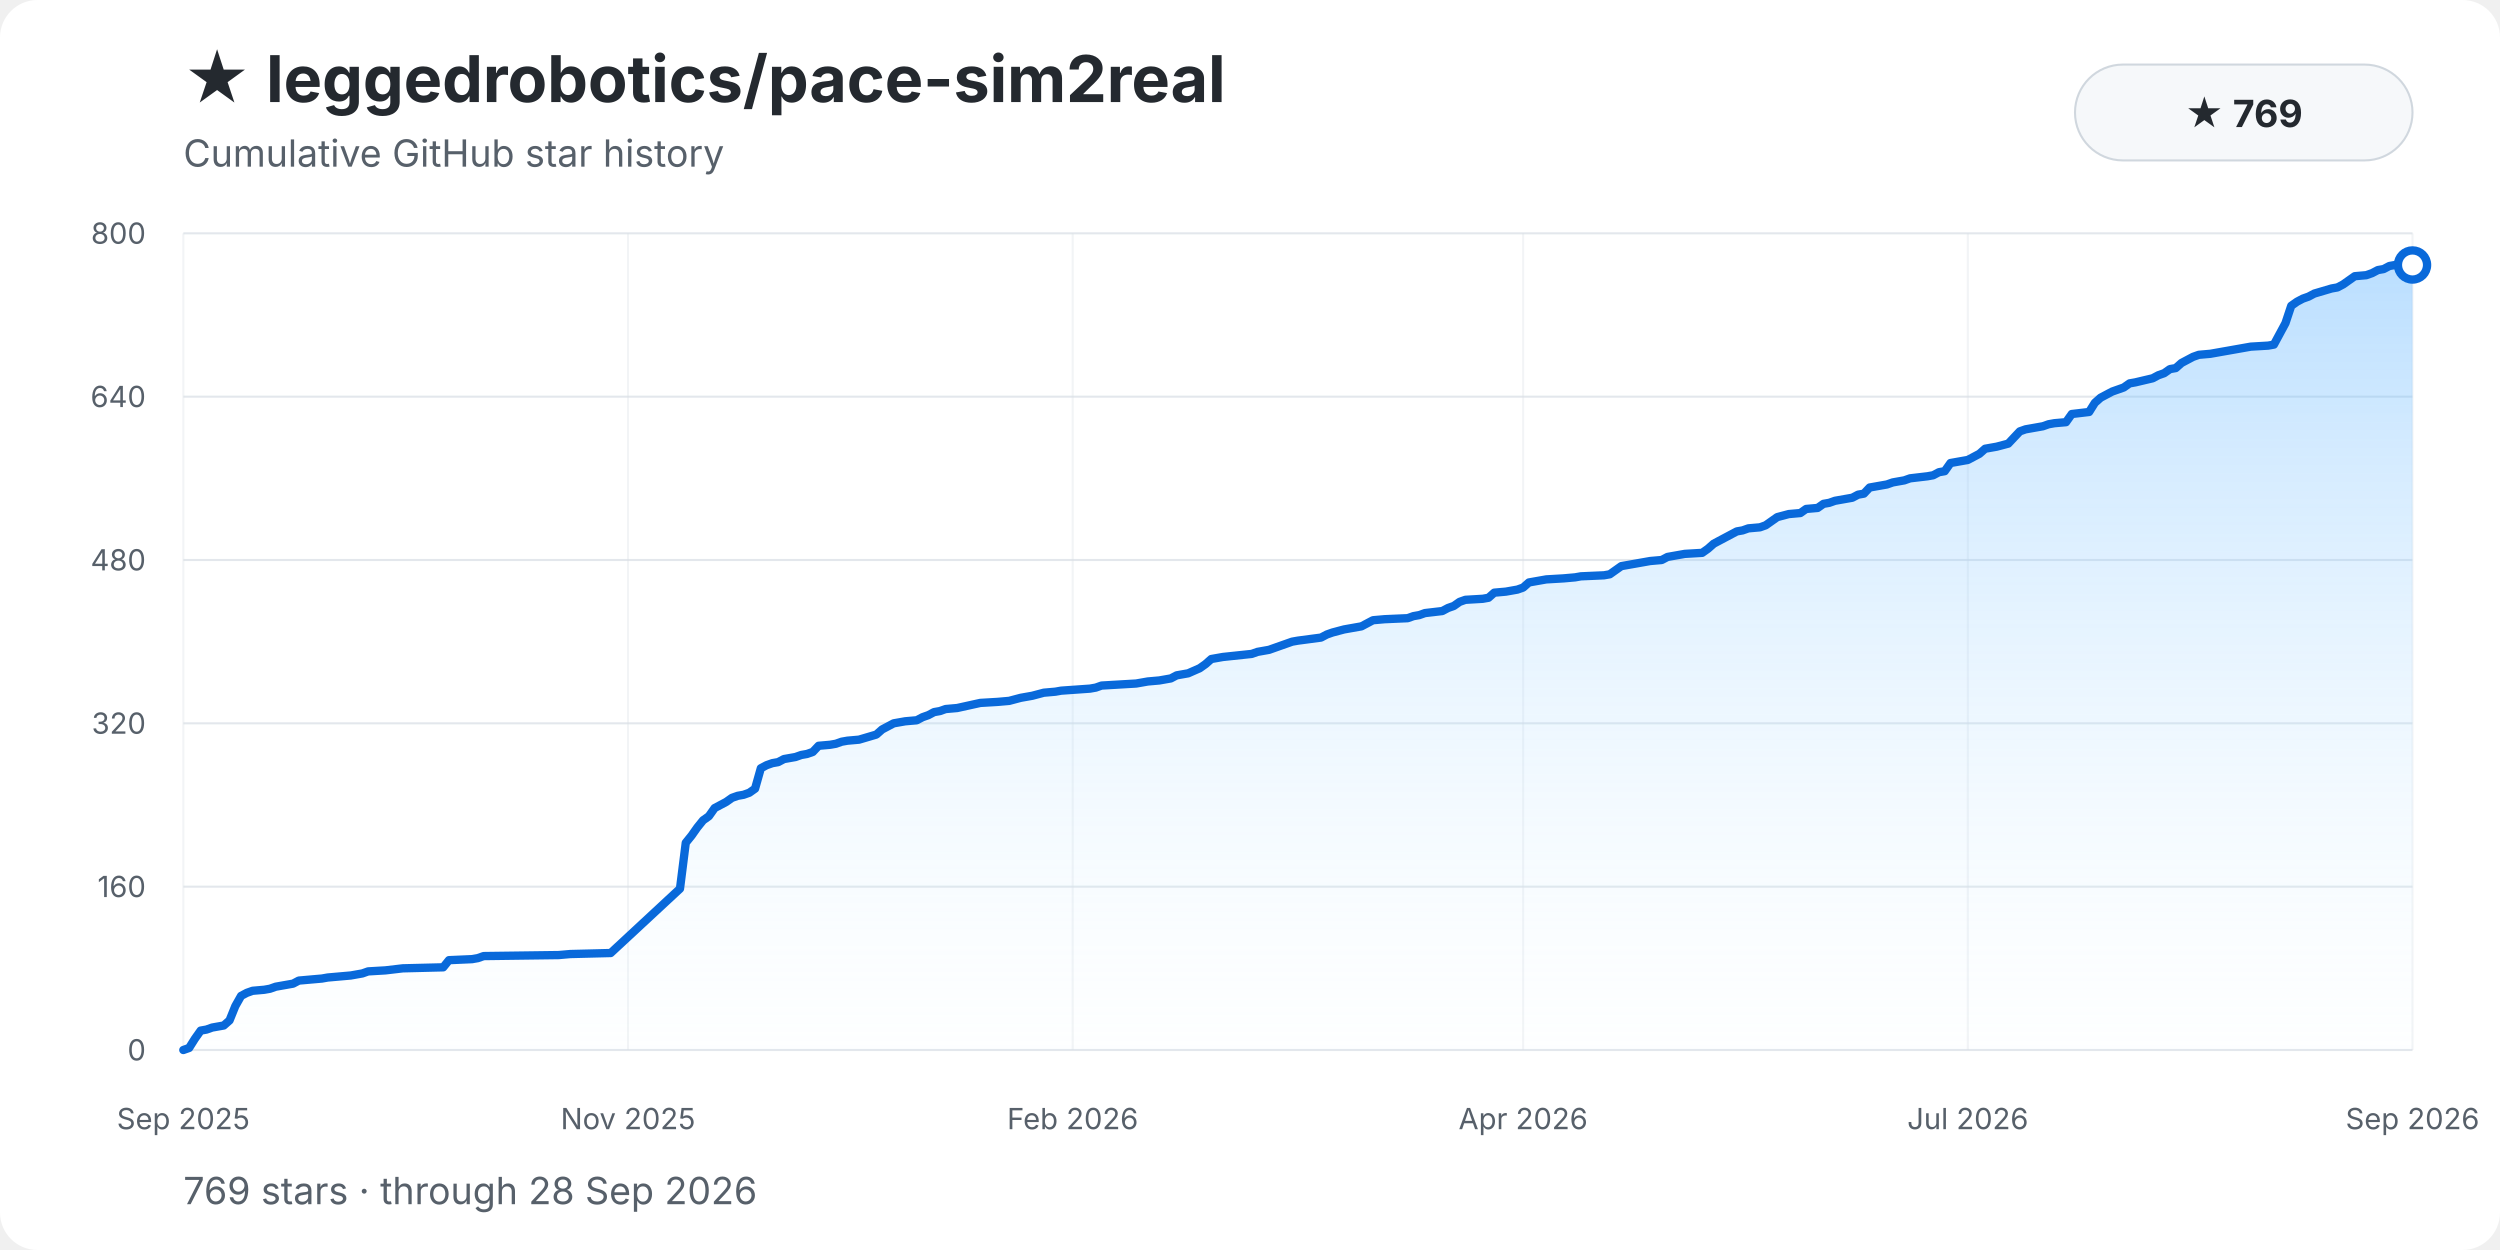
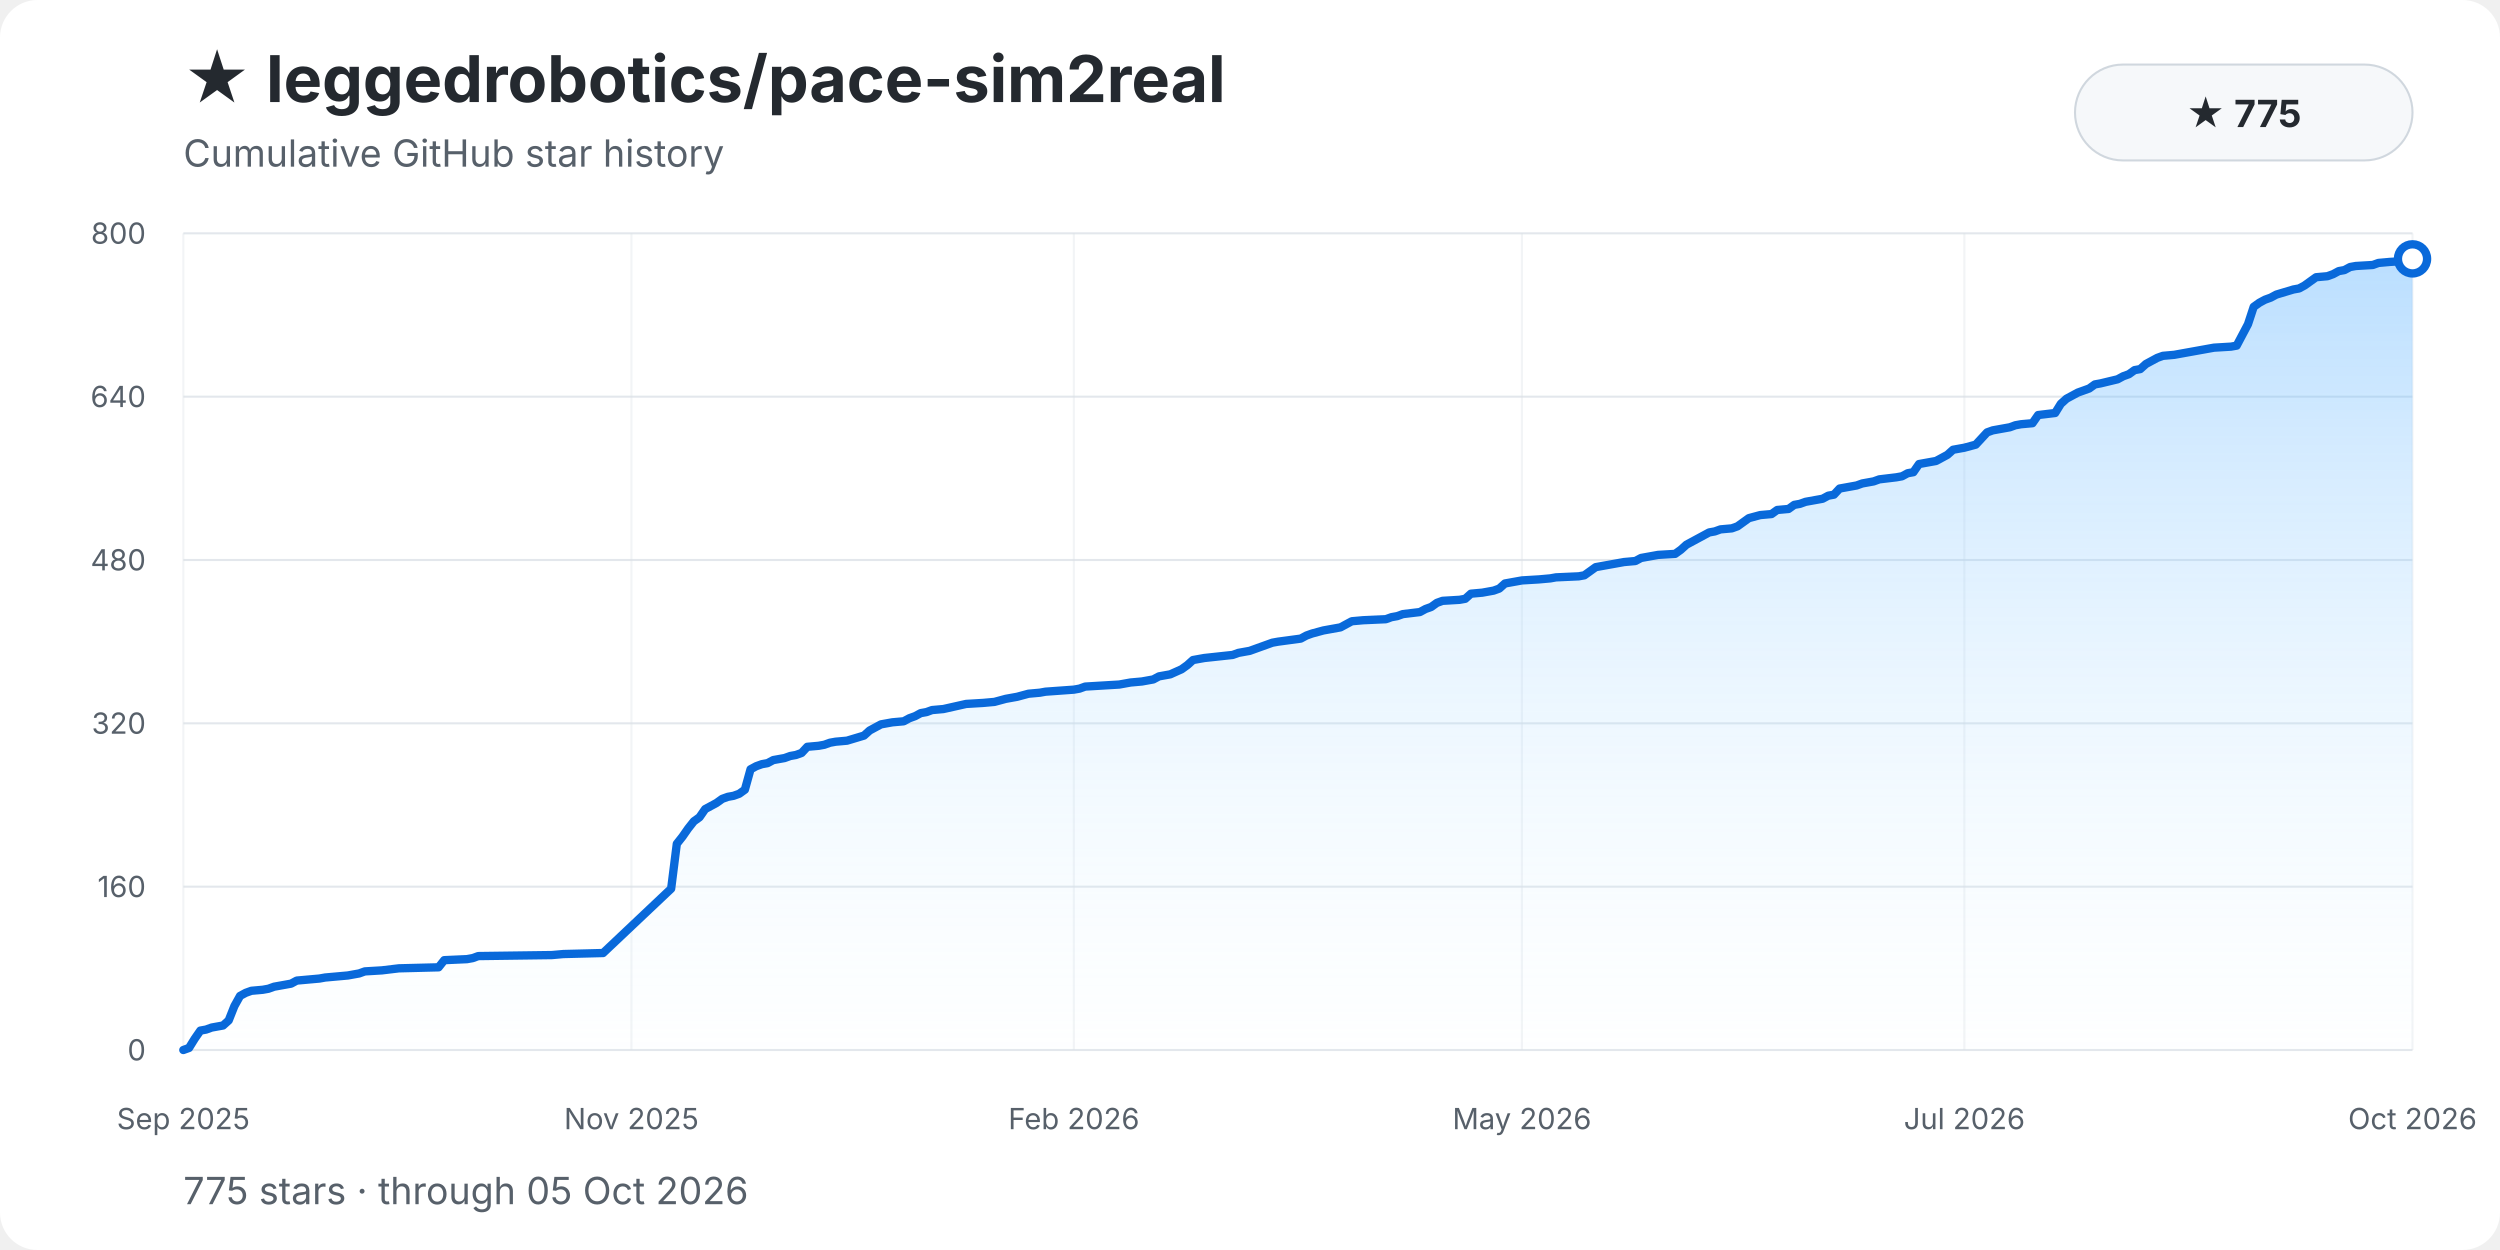
<svg xmlns="http://www.w3.org/2000/svg" width="1200" height="600" viewBox="0 0 1200 600" role="img" aria-labelledby="title description">
  <style>
    text { font-family: -apple-system, BlinkMacSystemFont, "Segoe UI", sans-serif; }
    .background { fill: #ffffff; }
    .title { fill: #24292f; font-size: 31px; font-weight: 700; }
    .subtitle { fill: #57606a; font-size: 18px; }
    .grid { stroke: #d8dee4; stroke-width: 1; opacity: .72; }
    .grid.vertical { opacity: .34; }
    .tick { fill: #57606a; font-size: 14px; }
    .ytick { text-anchor: end; }
    .xtick { text-anchor: middle; }
    .area { fill: url(#area-gradient); }
    .history-line { fill: none; stroke: #0969da; stroke-width: 4; stroke-linecap: round; stroke-linejoin: round; }
    .endpoint { fill: #ffffff; stroke: #0969da; stroke-width: 4; }
    .badge { fill: #f6f8fa; stroke: #d0d7de; }
    .badge-text { fill: #24292f; font-size: 18px; font-weight: 650; text-anchor: middle; }
  </style>
  <defs>
    <linearGradient id="area-gradient" x1="0" y1="0" x2="0" y2="1">
      <stop offset="0%" stop-color="#54aeff" stop-opacity="0.40" />
      <stop offset="100%" stop-color="#ddf4ff" stop-opacity="0.04" />
    </linearGradient>
  </defs>
  <rect class="background" width="1200" height="600" rx="18" />
  <text class="title" x="88" y="49">★ leggedrobotics/pace-sim2real</text>
  <text class="subtitle" x="88" y="80">Cumulative GitHub star history</text>
  <rect class="badge" x="996" y="31" width="162" height="46" rx="23" />
-   <text class="badge-text" x="1077" y="61">★ 769</text>
+   <text class="badge-text" x="1077" y="61">★ 775</text>
  <line class="grid" x1="88" y1="504.00" x2="1158" y2="504.00" />
  <text class="tick ytick" x="70" y="509.00">0</text>
  <line class="grid" x1="88" y1="425.60" x2="1158" y2="425.60" />
  <text class="tick ytick" x="70" y="430.60">160</text>
  <line class="grid" x1="88" y1="347.20" x2="1158" y2="347.20" />
  <text class="tick ytick" x="70" y="352.20">320</text>
  <line class="grid" x1="88" y1="268.80" x2="1158" y2="268.80" />
  <text class="tick ytick" x="70" y="273.80">480</text>
  <line class="grid" x1="88" y1="190.40" x2="1158" y2="190.40" />
  <text class="tick ytick" x="70" y="195.40">640</text>
  <line class="grid" x1="88" y1="112.00" x2="1158" y2="112.00" />
  <text class="tick ytick" x="70" y="117.00">800</text>
  <line class="grid vertical" x1="88.00" y1="112" x2="88.00" y2="504" />
  <text class="tick xtick" x="88.00" y="542">Sep 2025</text>
-   <line class="grid vertical" x1="301.45" y1="112" x2="301.45" y2="504" />
-   <text class="tick xtick" x="301.45" y="542">Nov 2025</text>
-   <line class="grid vertical" x1="514.89" y1="112" x2="514.89" y2="504" />
-   <text class="tick xtick" x="514.89" y="542">Feb 2026</text>
-   <line class="grid vertical" x1="731.11" y1="112" x2="731.11" y2="504" />
-   <text class="tick xtick" x="731.11" y="542">Apr 2026</text>
-   <line class="grid vertical" x1="944.55" y1="112" x2="944.55" y2="504" />
-   <text class="tick xtick" x="944.55" y="542">Jul 2026</text>
+   <line class="grid vertical" x1="303.09" y1="112" x2="303.09" y2="504" />
+   <text class="tick xtick" x="303.09" y="542">Nov 2025</text>
+   <line class="grid vertical" x1="515.46" y1="112" x2="515.46" y2="504" />
+   <text class="tick xtick" x="515.46" y="542">Feb 2026</text>
+   <line class="grid vertical" x1="730.54" y1="112" x2="730.54" y2="504" />
+   <text class="tick xtick" x="730.54" y="542">May 2026</text>
+   <line class="grid vertical" x1="942.91" y1="112" x2="942.91" y2="504" />
+   <text class="tick xtick" x="942.91" y="542">Jul 2026</text>
  <line class="grid vertical" x1="1158.00" y1="112" x2="1158.00" y2="504" />
-   <text class="tick xtick" x="1158.00" y="542">Sep 2026</text>
-   <path class="area" d="M 88.00 504.00 L 88.00 504.00 L 90.77 503.02 L 93.54 498.61 L 96.32 494.69 L 99.09 494.20 L 101.86 493.22 L 104.63 492.73 L 107.40 492.24 L 110.18 489.79 L 112.95 482.93 L 115.72 478.03 L 118.49 476.56 L 121.26 475.58 L 126.81 475.09 L 129.58 474.60 L 132.35 473.62 L 135.12 473.13 L 137.90 472.64 L 140.67 472.15 L 143.44 470.68 L 148.98 470.19 L 154.53 469.70 L 157.30 469.21 L 168.39 468.23 L 171.16 467.74 L 173.93 467.25 L 176.70 466.27 L 185.02 465.78 L 193.34 464.80 L 212.74 464.31 L 215.51 460.88 L 226.60 460.39 L 229.37 459.90 L 232.15 458.92 L 268.18 458.43 L 273.73 457.94 L 293.13 457.45 L 326.39 426.58 L 329.17 404.53 L 331.94 401.10 L 334.71 397.18 L 337.48 393.75 L 340.25 391.79 L 343.03 387.87 L 345.80 386.40 L 348.57 384.93 L 351.34 382.97 L 354.11 381.99 L 356.89 381.50 L 359.66 380.52 L 362.43 378.56 L 365.20 368.76 L 367.97 367.29 L 370.75 366.31 L 373.52 365.82 L 376.29 364.35 L 379.06 363.86 L 381.83 363.37 L 384.61 362.39 L 387.38 361.90 L 390.15 360.92 L 392.92 357.98 L 398.47 357.49 L 401.24 357.00 L 404.01 356.02 L 406.78 355.53 L 412.33 355.04 L 420.64 352.59 L 423.41 350.14 L 426.19 348.67 L 428.96 347.20 L 434.50 346.22 L 440.05 345.73 L 442.82 344.26 L 445.59 343.28 L 448.36 341.81 L 451.13 341.32 L 453.91 340.34 L 459.45 339.85 L 470.54 337.40 L 478.85 336.91 L 484.40 336.42 L 489.94 334.95 L 495.49 333.97 L 501.03 332.50 L 506.58 332.01 L 509.35 331.52 L 523.21 330.54 L 525.98 330.05 L 528.75 329.07 L 537.07 328.58 L 545.38 328.09 L 548.16 327.60 L 550.93 327.11 L 556.47 326.62 L 562.02 325.64 L 564.79 324.17 L 567.56 323.68 L 570.33 323.19 L 575.88 320.74 L 578.65 318.78 L 581.42 316.33 L 584.19 315.84 L 586.96 315.35 L 600.82 313.88 L 603.60 312.90 L 606.37 312.41 L 609.14 311.92 L 614.68 309.96 L 617.46 308.98 L 620.23 308.00 L 623.00 307.51 L 634.09 306.04 L 636.86 304.57 L 639.63 303.59 L 645.18 302.12 L 653.49 300.65 L 656.26 299.18 L 659.04 297.71 L 664.58 297.22 L 675.67 296.73 L 678.44 295.75 L 681.21 295.26 L 683.98 294.28 L 692.30 293.30 L 695.07 291.83 L 697.84 290.85 L 700.62 288.89 L 703.39 287.91 L 711.70 287.42 L 714.48 286.93 L 717.25 284.48 L 722.79 283.99 L 728.34 283.01 L 731.11 282.03 L 733.88 279.58 L 736.65 279.09 L 739.42 278.60 L 742.20 278.11 L 750.51 277.62 L 756.06 277.13 L 758.83 276.64 L 769.92 276.15 L 772.69 275.66 L 775.46 273.70 L 778.23 271.74 L 783.78 270.76 L 786.55 270.27 L 789.32 269.78 L 792.09 269.29 L 797.64 268.80 L 800.41 267.33 L 805.95 266.35 L 808.73 265.86 L 817.04 265.37 L 819.81 263.41 L 822.59 260.96 L 828.13 258.02 L 833.67 255.08 L 836.45 254.59 L 839.22 253.61 L 844.76 253.12 L 847.53 252.14 L 850.31 250.18 L 853.08 248.22 L 858.62 246.75 L 864.17 246.26 L 866.94 244.30 L 872.48 243.81 L 875.25 241.85 L 878.03 241.36 L 880.80 240.38 L 886.34 239.40 L 889.11 238.91 L 891.89 237.44 L 894.66 236.95 L 897.43 234.01 L 900.20 233.52 L 905.75 232.54 L 908.52 231.56 L 911.29 231.07 L 914.06 230.58 L 916.83 229.60 L 925.15 228.62 L 927.92 228.13 L 930.69 226.66 L 933.47 226.17 L 936.24 222.25 L 939.01 221.76 L 944.55 220.78 L 947.33 219.31 L 950.10 217.84 L 952.87 215.39 L 958.41 214.41 L 963.96 212.94 L 966.73 210.00 L 969.50 207.06 L 972.27 206.08 L 975.05 205.59 L 980.59 204.61 L 983.36 203.63 L 986.13 203.14 L 991.68 202.65 L 994.45 198.73 L 1002.77 197.75 L 1005.54 193.34 L 1008.31 190.89 L 1011.08 189.42 L 1013.85 187.95 L 1016.63 186.97 L 1019.40 185.99 L 1022.17 184.03 L 1024.94 183.54 L 1033.26 181.58 L 1036.03 180.11 L 1038.80 179.13 L 1041.58 177.17 L 1044.35 176.68 L 1047.12 174.23 L 1049.89 172.76 L 1052.66 171.29 L 1055.44 170.31 L 1060.98 169.82 L 1063.75 169.33 L 1066.52 168.84 L 1069.30 168.35 L 1072.07 167.86 L 1077.61 166.88 L 1080.38 166.39 L 1088.70 165.90 L 1091.47 165.41 L 1097.02 155.12 L 1099.79 146.79 L 1102.56 144.83 L 1105.33 143.36 L 1108.10 142.38 L 1110.88 140.91 L 1119.19 138.46 L 1121.96 137.97 L 1124.74 136.50 L 1127.51 134.54 L 1130.28 132.58 L 1135.82 132.09 L 1138.60 131.11 L 1141.37 129.64 L 1144.14 129.15 L 1146.91 127.68 L 1149.68 127.19 L 1158.00 127.19 L 1158.00 504.00 Z" />
-   <polyline class="history-line" points="88.00,504.00 90.77,503.02 93.54,498.61 96.32,494.69 99.09,494.20 101.86,493.22 104.63,492.73 107.40,492.24 110.18,489.79 112.95,482.93 115.72,478.03 118.49,476.56 121.26,475.58 126.81,475.09 129.58,474.60 132.35,473.62 135.12,473.13 137.90,472.64 140.67,472.15 143.44,470.68 148.98,470.19 154.53,469.70 157.30,469.21 168.39,468.23 171.16,467.74 173.93,467.25 176.70,466.27 185.02,465.78 193.34,464.80 212.74,464.31 215.51,460.88 226.60,460.39 229.37,459.90 232.15,458.92 268.18,458.43 273.73,457.94 293.13,457.45 326.39,426.58 329.17,404.53 331.94,401.10 334.71,397.18 337.48,393.75 340.25,391.79 343.03,387.87 345.80,386.40 348.57,384.93 351.34,382.97 354.11,381.99 356.89,381.50 359.66,380.52 362.43,378.56 365.20,368.76 367.97,367.29 370.75,366.31 373.52,365.82 376.29,364.35 379.06,363.86 381.83,363.37 384.61,362.39 387.38,361.90 390.15,360.92 392.92,357.98 398.47,357.49 401.24,357.00 404.01,356.02 406.78,355.53 412.33,355.04 420.64,352.59 423.41,350.14 426.19,348.67 428.96,347.20 434.50,346.22 440.05,345.73 442.82,344.26 445.59,343.28 448.36,341.81 451.13,341.32 453.91,340.34 459.45,339.85 470.54,337.40 478.85,336.91 484.40,336.42 489.94,334.95 495.49,333.97 501.03,332.50 506.58,332.01 509.35,331.52 523.21,330.54 525.98,330.05 528.75,329.07 537.07,328.58 545.38,328.09 548.16,327.60 550.93,327.11 556.47,326.62 562.02,325.64 564.79,324.17 567.56,323.68 570.33,323.19 575.88,320.74 578.65,318.78 581.42,316.33 584.19,315.84 586.96,315.35 600.82,313.88 603.60,312.90 606.37,312.41 609.14,311.92 614.68,309.96 617.46,308.98 620.23,308.00 623.00,307.51 634.09,306.04 636.86,304.57 639.63,303.59 645.18,302.12 653.49,300.65 656.26,299.18 659.04,297.71 664.58,297.22 675.67,296.73 678.44,295.75 681.21,295.26 683.98,294.28 692.30,293.30 695.07,291.83 697.84,290.85 700.62,288.89 703.39,287.91 711.70,287.42 714.48,286.93 717.25,284.48 722.79,283.99 728.34,283.01 731.11,282.03 733.88,279.58 736.65,279.09 739.42,278.60 742.20,278.11 750.51,277.62 756.06,277.13 758.83,276.64 769.92,276.15 772.69,275.66 775.46,273.70 778.23,271.74 783.78,270.76 786.55,270.27 789.32,269.78 792.09,269.29 797.64,268.80 800.41,267.33 805.95,266.35 808.73,265.86 817.04,265.37 819.81,263.41 822.59,260.96 828.13,258.02 833.67,255.08 836.45,254.59 839.22,253.61 844.76,253.12 847.53,252.14 850.31,250.18 853.08,248.22 858.62,246.75 864.17,246.26 866.94,244.30 872.48,243.81 875.25,241.85 878.03,241.36 880.80,240.38 886.34,239.40 889.11,238.91 891.89,237.44 894.66,236.95 897.43,234.01 900.20,233.52 905.75,232.54 908.52,231.56 911.29,231.07 914.06,230.58 916.83,229.60 925.15,228.62 927.92,228.13 930.69,226.66 933.47,226.17 936.24,222.25 939.01,221.76 944.55,220.78 947.33,219.31 950.10,217.84 952.87,215.39 958.41,214.41 963.96,212.94 966.73,210.00 969.50,207.06 972.27,206.08 975.05,205.59 980.59,204.61 983.36,203.63 986.13,203.14 991.68,202.65 994.45,198.73 1002.77,197.75 1005.54,193.34 1008.31,190.89 1011.08,189.42 1013.85,187.95 1016.63,186.97 1019.40,185.99 1022.17,184.03 1024.94,183.54 1033.26,181.58 1036.03,180.11 1038.80,179.13 1041.58,177.17 1044.35,176.68 1047.12,174.23 1049.89,172.76 1052.66,171.29 1055.44,170.31 1060.98,169.82 1063.75,169.33 1066.52,168.84 1069.30,168.35 1072.07,167.86 1077.61,166.88 1080.38,166.39 1088.70,165.90 1091.47,165.41 1097.02,155.12 1099.79,146.79 1102.56,144.83 1105.33,143.36 1108.10,142.38 1110.88,140.91 1119.19,138.46 1121.96,137.97 1124.74,136.50 1127.51,134.54 1130.28,132.58 1135.82,132.09 1138.60,131.11 1141.37,129.64 1144.14,129.15 1146.91,127.68 1149.68,127.19 1158.00,127.19" />
-   <circle class="endpoint" cx="1158.00" cy="127.19" r="7" />
-   <text class="subtitle" x="88" y="578">769 stars · through 28 Sep 2026</text>
+   <text class="tick xtick" x="1158.00" y="542">Oct 2026</text>
+   <path class="area" d="M 88.00 504.00 L 88.00 504.00 L 90.72 503.02 L 93.45 498.61 L 96.17 494.69 L 98.89 494.20 L 101.61 493.22 L 104.34 492.73 L 107.06 492.24 L 109.78 489.79 L 112.50 482.93 L 115.23 478.03 L 117.95 476.56 L 120.67 475.58 L 126.12 475.09 L 128.84 474.60 L 131.56 473.62 L 134.28 473.13 L 137.01 472.64 L 139.73 472.15 L 142.45 470.68 L 147.90 470.19 L 153.34 469.70 L 156.07 469.21 L 166.96 468.23 L 169.68 467.74 L 172.40 467.25 L 175.12 466.27 L 183.29 465.78 L 191.46 464.80 L 210.52 464.31 L 213.24 460.88 L 224.13 460.39 L 226.85 459.90 L 229.58 458.92 L 264.97 458.43 L 270.42 457.94 L 289.48 457.45 L 322.15 426.58 L 324.87 405.02 L 327.59 401.59 L 330.32 397.67 L 333.04 394.24 L 335.76 392.28 L 338.48 388.36 L 341.21 386.89 L 343.93 385.42 L 346.65 383.46 L 349.37 382.48 L 352.10 381.99 L 354.82 381.01 L 357.54 379.05 L 360.26 369.25 L 362.99 367.78 L 365.71 366.80 L 368.43 366.31 L 371.16 364.84 L 373.88 364.35 L 376.60 363.86 L 379.32 362.88 L 382.05 362.39 L 384.77 361.41 L 387.49 358.47 L 392.94 357.98 L 395.66 357.49 L 398.38 356.51 L 401.10 356.02 L 406.55 355.53 L 414.72 353.08 L 417.44 350.63 L 420.16 349.16 L 422.89 347.69 L 428.33 346.71 L 433.78 346.22 L 436.50 344.75 L 439.22 343.77 L 441.94 342.30 L 444.67 341.81 L 447.39 340.83 L 452.83 340.34 L 463.73 337.89 L 471.89 337.40 L 477.34 336.91 L 482.78 335.44 L 488.23 334.46 L 493.67 332.99 L 499.12 332.50 L 501.84 332.01 L 515.46 331.03 L 518.18 330.54 L 520.90 329.56 L 529.07 329.07 L 537.24 328.58 L 539.96 328.09 L 542.68 327.60 L 548.13 327.11 L 553.57 326.13 L 556.30 324.66 L 559.02 324.17 L 561.74 323.68 L 567.19 321.23 L 569.91 319.27 L 572.63 316.82 L 575.35 316.33 L 578.08 315.84 L 591.69 314.37 L 594.41 313.39 L 597.13 312.90 L 599.86 312.41 L 605.30 310.45 L 608.03 309.47 L 610.75 308.49 L 613.47 308.00 L 624.36 306.53 L 627.08 305.06 L 629.81 304.08 L 635.25 302.61 L 643.42 301.14 L 646.14 299.67 L 648.87 298.20 L 654.31 297.71 L 665.20 297.22 L 667.92 296.24 L 670.65 295.75 L 673.37 294.77 L 681.54 293.79 L 684.26 292.32 L 686.98 291.34 L 689.70 289.38 L 692.43 288.40 L 700.60 287.91 L 703.32 287.42 L 706.04 284.97 L 711.49 284.48 L 716.93 283.50 L 719.65 282.52 L 722.38 280.07 L 725.10 279.58 L 727.82 279.09 L 730.54 278.60 L 738.71 278.11 L 744.16 277.62 L 746.88 277.13 L 757.77 276.64 L 760.49 276.15 L 763.22 274.19 L 765.94 272.23 L 771.38 271.25 L 774.11 270.76 L 776.83 270.27 L 779.55 269.78 L 785.00 269.29 L 787.72 267.82 L 793.17 266.84 L 795.89 266.35 L 804.06 265.86 L 806.78 263.90 L 809.50 261.45 L 814.95 258.51 L 820.39 255.57 L 823.11 255.08 L 825.84 254.10 L 831.28 253.61 L 834.01 252.63 L 836.73 250.67 L 839.45 248.71 L 844.90 247.24 L 850.34 246.75 L 853.06 244.79 L 858.51 244.30 L 861.23 242.34 L 863.95 241.85 L 866.68 240.87 L 872.12 239.89 L 874.84 239.40 L 877.57 237.93 L 880.29 237.44 L 883.01 234.50 L 885.74 234.01 L 891.18 233.03 L 893.90 232.05 L 896.63 231.56 L 899.35 231.07 L 902.07 230.09 L 910.24 229.11 L 912.96 228.62 L 915.68 227.15 L 918.41 226.66 L 921.13 222.74 L 923.85 222.25 L 929.30 221.27 L 932.02 219.80 L 934.74 218.33 L 937.47 215.88 L 942.91 214.90 L 948.36 213.43 L 951.08 210.49 L 953.80 207.55 L 956.52 206.57 L 959.25 206.08 L 964.69 205.10 L 967.41 204.12 L 970.14 203.63 L 975.58 203.14 L 978.31 199.22 L 986.47 198.24 L 989.20 193.83 L 991.92 191.38 L 994.64 189.91 L 997.36 188.44 L 1000.09 187.46 L 1002.81 186.48 L 1005.53 184.52 L 1008.25 184.03 L 1016.42 182.07 L 1019.15 180.60 L 1021.87 179.62 L 1024.59 177.66 L 1027.31 177.17 L 1030.04 174.72 L 1032.76 173.25 L 1035.48 171.78 L 1038.20 170.80 L 1043.65 170.31 L 1046.37 169.82 L 1049.09 169.33 L 1051.82 168.84 L 1054.54 168.35 L 1059.98 167.37 L 1062.71 166.88 L 1070.88 166.39 L 1073.60 165.90 L 1079.04 155.61 L 1081.77 147.28 L 1084.49 145.32 L 1087.21 143.85 L 1089.93 142.87 L 1092.66 141.40 L 1100.82 138.95 L 1103.55 138.46 L 1106.27 136.99 L 1108.99 135.03 L 1111.72 133.07 L 1117.16 132.58 L 1119.88 131.60 L 1122.61 130.13 L 1125.33 129.64 L 1128.05 128.17 L 1130.77 127.68 L 1138.94 127.19 L 1141.66 126.21 L 1147.11 125.72 L 1155.28 125.23 L 1158.00 124.25 L 1158.00 504.00 Z" />
+   <polyline class="history-line" points="88.00,504.00 90.72,503.02 93.45,498.61 96.17,494.69 98.89,494.20 101.61,493.22 104.34,492.73 107.06,492.24 109.78,489.79 112.50,482.93 115.23,478.03 117.95,476.56 120.67,475.58 126.12,475.09 128.84,474.60 131.56,473.62 134.28,473.13 137.01,472.64 139.73,472.15 142.45,470.68 147.90,470.19 153.34,469.70 156.07,469.21 166.96,468.23 169.68,467.74 172.40,467.25 175.12,466.27 183.29,465.78 191.46,464.80 210.52,464.31 213.24,460.88 224.13,460.39 226.85,459.90 229.58,458.92 264.97,458.43 270.42,457.94 289.48,457.45 322.15,426.58 324.87,405.02 327.59,401.59 330.32,397.67 333.04,394.24 335.76,392.28 338.48,388.36 341.21,386.89 343.93,385.42 346.65,383.46 349.37,382.48 352.10,381.99 354.82,381.01 357.54,379.05 360.26,369.25 362.99,367.78 365.71,366.80 368.43,366.31 371.16,364.84 373.88,364.35 376.60,363.86 379.32,362.88 382.05,362.39 384.77,361.41 387.49,358.47 392.94,357.98 395.66,357.49 398.38,356.51 401.10,356.02 406.55,355.53 414.72,353.08 417.44,350.63 420.16,349.16 422.89,347.69 428.33,346.71 433.78,346.22 436.50,344.75 439.22,343.77 441.94,342.30 444.67,341.81 447.39,340.83 452.83,340.34 463.73,337.89 471.89,337.40 477.34,336.91 482.78,335.44 488.23,334.46 493.67,332.99 499.12,332.50 501.84,332.01 515.46,331.03 518.18,330.54 520.90,329.56 529.07,329.07 537.24,328.58 539.96,328.09 542.68,327.60 548.13,327.11 553.57,326.13 556.30,324.66 559.02,324.17 561.74,323.68 567.19,321.23 569.91,319.27 572.63,316.82 575.35,316.33 578.08,315.84 591.69,314.37 594.41,313.39 597.13,312.90 599.86,312.41 605.30,310.45 608.03,309.47 610.75,308.49 613.47,308.00 624.36,306.53 627.08,305.06 629.81,304.08 635.25,302.61 643.42,301.14 646.14,299.67 648.87,298.20 654.31,297.71 665.20,297.22 667.92,296.24 670.65,295.75 673.37,294.77 681.54,293.79 684.26,292.32 686.98,291.34 689.70,289.38 692.43,288.40 700.60,287.91 703.32,287.42 706.04,284.97 711.49,284.48 716.93,283.50 719.65,282.52 722.38,280.07 725.10,279.58 727.82,279.09 730.54,278.60 738.71,278.11 744.16,277.62 746.88,277.13 757.77,276.64 760.49,276.15 763.22,274.19 765.94,272.23 771.38,271.25 774.11,270.76 776.83,270.27 779.55,269.78 785.00,269.29 787.72,267.82 793.17,266.84 795.89,266.35 804.06,265.86 806.78,263.90 809.50,261.45 814.95,258.51 820.39,255.57 823.11,255.08 825.84,254.10 831.28,253.61 834.01,252.63 836.73,250.67 839.45,248.71 844.90,247.24 850.34,246.75 853.06,244.79 858.51,244.30 861.23,242.34 863.95,241.85 866.68,240.87 872.12,239.89 874.84,239.40 877.57,237.93 880.29,237.44 883.01,234.50 885.74,234.01 891.18,233.03 893.90,232.05 896.63,231.56 899.35,231.07 902.07,230.09 910.24,229.11 912.96,228.62 915.68,227.15 918.41,226.66 921.13,222.74 923.85,222.25 929.30,221.27 932.02,219.80 934.74,218.33 937.47,215.88 942.91,214.90 948.36,213.43 951.08,210.49 953.80,207.55 956.52,206.57 959.25,206.08 964.69,205.10 967.41,204.12 970.14,203.63 975.58,203.14 978.31,199.22 986.47,198.24 989.20,193.83 991.92,191.38 994.64,189.91 997.36,188.44 1000.09,187.46 1002.81,186.48 1005.53,184.52 1008.25,184.03 1016.42,182.07 1019.15,180.60 1021.87,179.62 1024.59,177.66 1027.31,177.17 1030.04,174.72 1032.76,173.25 1035.48,171.78 1038.20,170.80 1043.65,170.31 1046.37,169.82 1049.09,169.33 1051.82,168.84 1054.54,168.35 1059.98,167.37 1062.71,166.88 1070.88,166.39 1073.60,165.90 1079.04,155.61 1081.77,147.28 1084.49,145.32 1087.21,143.85 1089.93,142.87 1092.66,141.40 1100.82,138.95 1103.55,138.46 1106.27,136.99 1108.99,135.03 1111.72,133.07 1117.16,132.58 1119.88,131.60 1122.61,130.13 1125.33,129.64 1128.05,128.17 1130.77,127.68 1138.94,127.19 1141.66,126.21 1147.11,125.72 1155.28,125.23 1158.00,124.25" />
+   <circle class="endpoint" cx="1158.00" cy="124.25" r="7" />
+   <text class="subtitle" x="88" y="578">775 stars · through 05 Oct 2026</text>
</svg>
